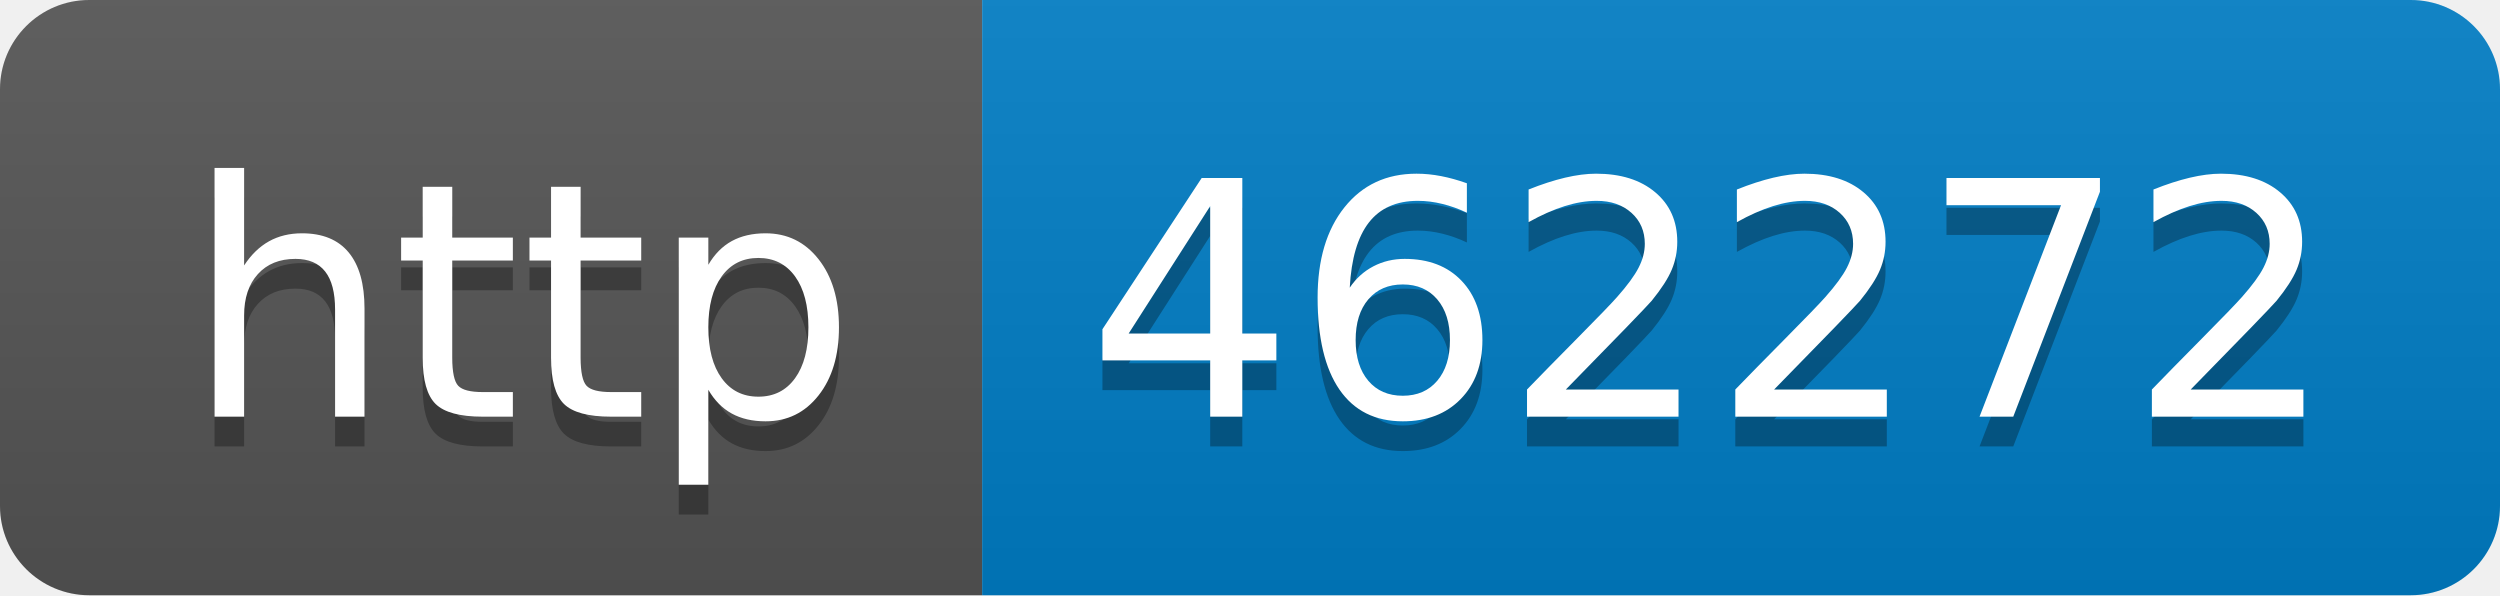
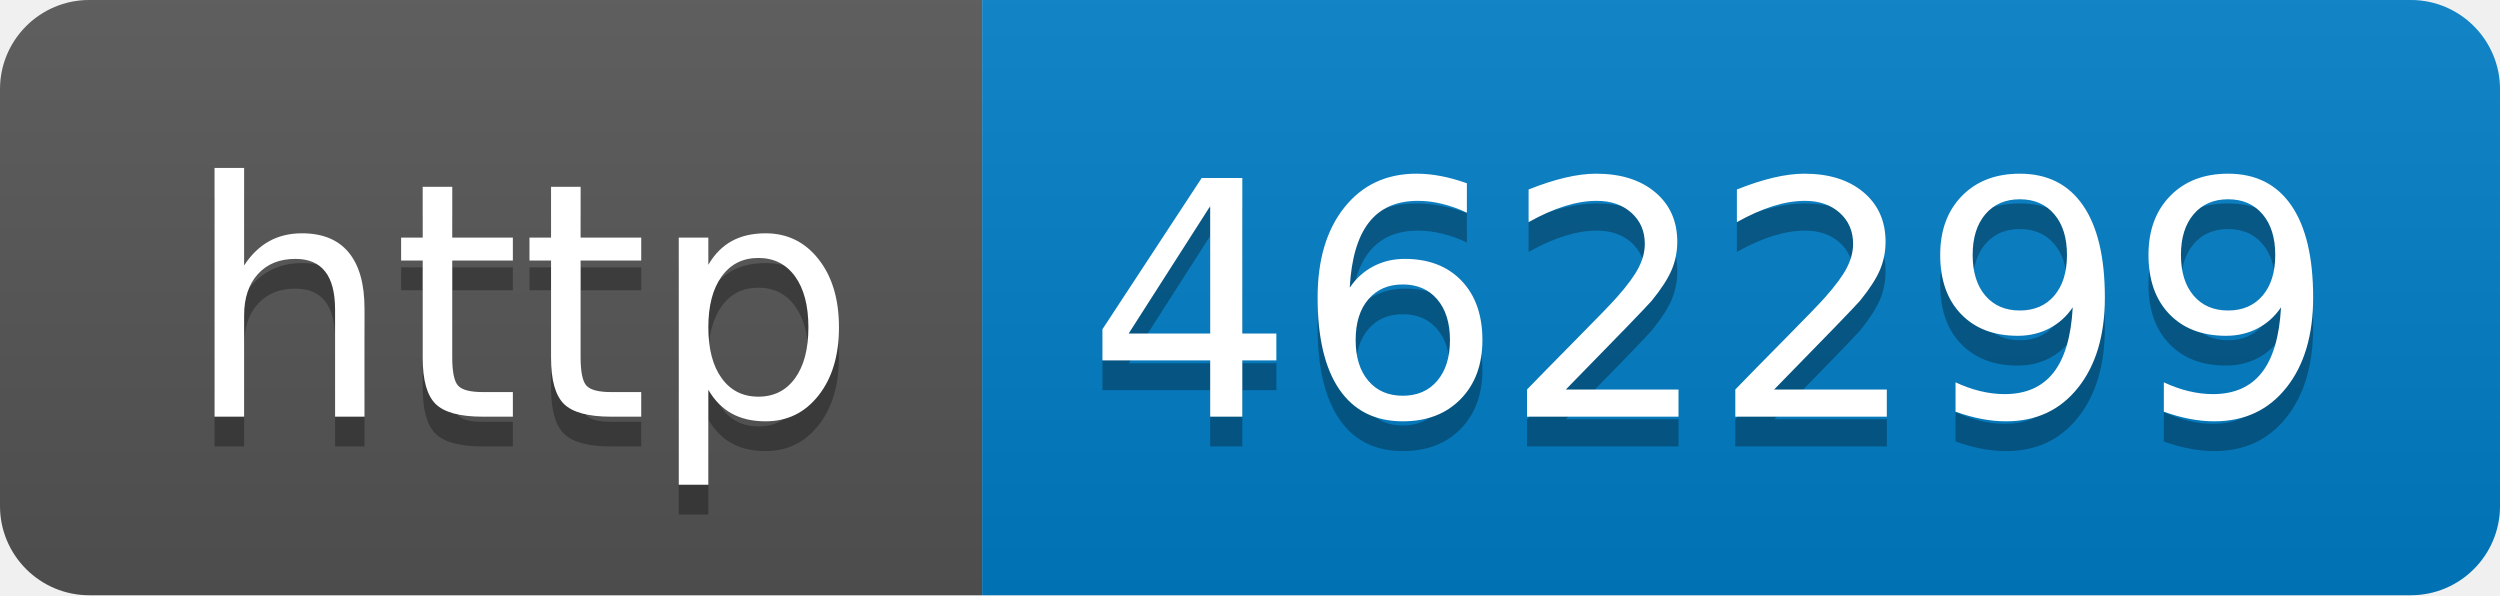
- <svg xmlns="http://www.w3.org/2000/svg" width="84" height="20" role="img" aria-label="http: 462272">
+ <svg xmlns="http://www.w3.org/2000/svg" width="84" height="20" role="img" aria-label="http: 462299">
  <linearGradient id="s" x2="0" y2="100%">
    <stop offset="0" stop-color="#bbb" stop-opacity=".1" />
    <stop offset="1" stop-opacity=".1" />
  </linearGradient>
  <clipPath id="r">
    <rect width="84" height="20" rx="3" fill="#fff" />
  </clipPath>
  <g clip-path="url(#r)">
    <rect width="33" height="20" fill="#555" />
    <rect x="33" width="51" height="20" fill="#007ec6" />
    <rect width="84" height="20" fill="url(#s)" />
  </g>
  <g fill="#fff" text-anchor="middle" font-family="Verdana,Geneva,DejaVu Sans,sans-serif" text-rendering="geometricPrecision" font-size="110">
    <text aria-hidden="true" x="175" y="150" fill="#010101" fill-opacity=".3" transform="scale(.1)" textLength="230">http</text>
    <text x="175" y="140" transform="scale(.1)" fill="#fff" textLength="230">http</text>
-     <text aria-hidden="true" x="575" y="150" fill="#010101" fill-opacity=".3" transform="scale(.1)" textLength="410">462272</text>
-     <text x="575" y="140" transform="scale(.1)" fill="#fff" textLength="410">462272</text>
+     <text aria-hidden="true" x="575" y="150" fill="#010101" fill-opacity=".3" transform="scale(.1)" textLength="410">462299</text>
+     <text x="575" y="140" transform="scale(.1)" fill="#fff" textLength="410">462299</text>
  </g>
</svg>
